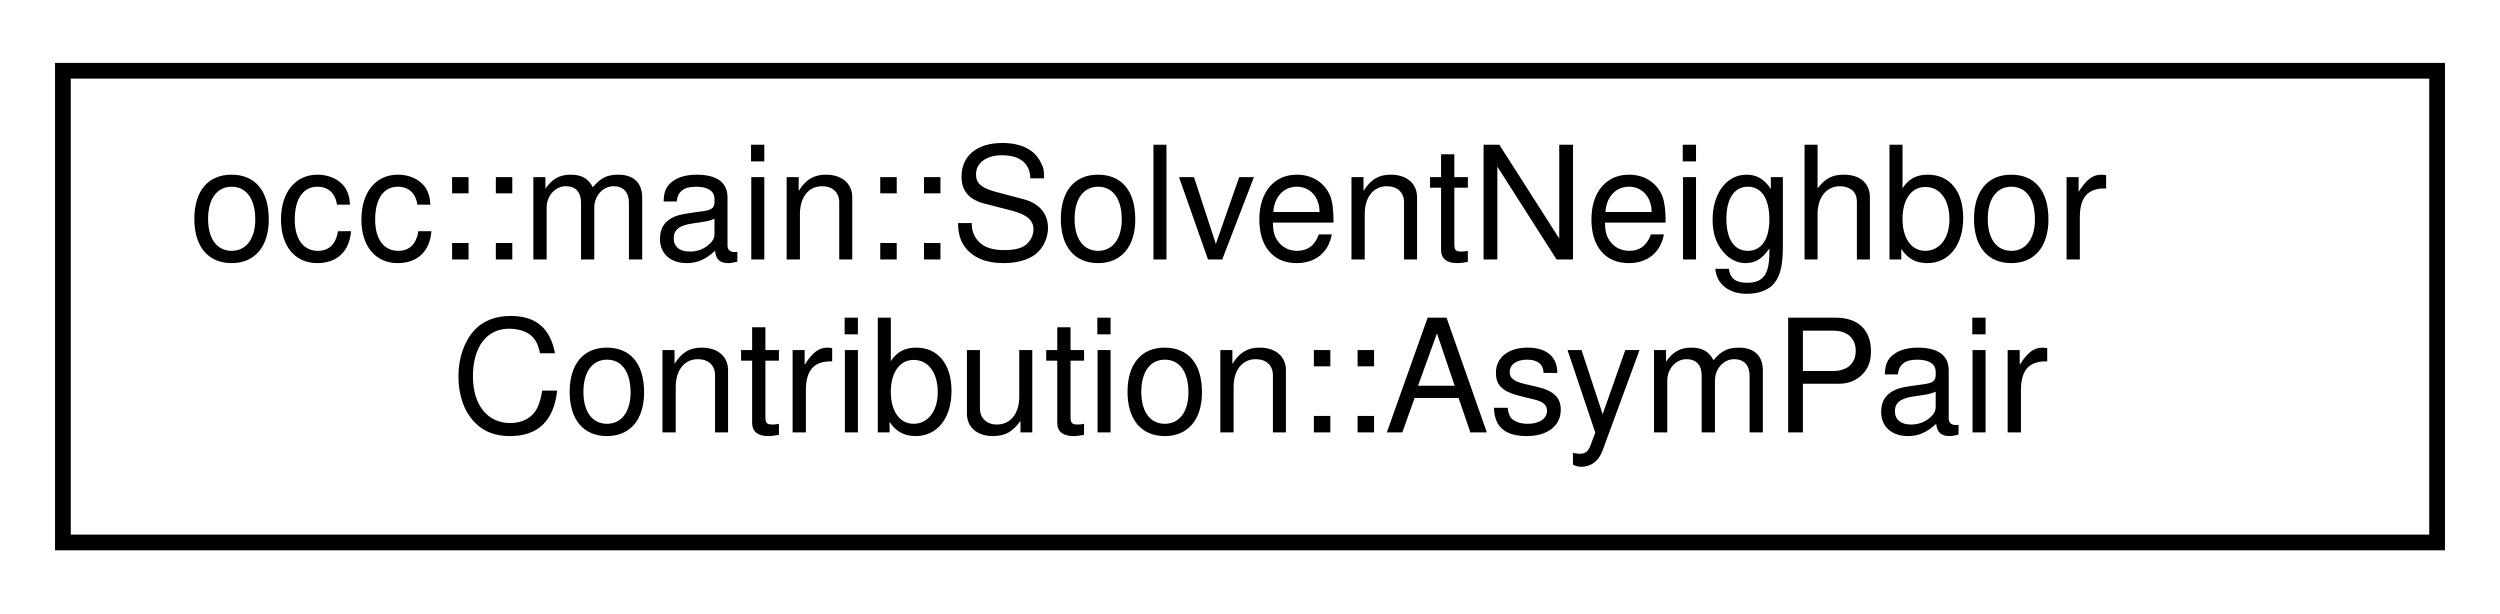
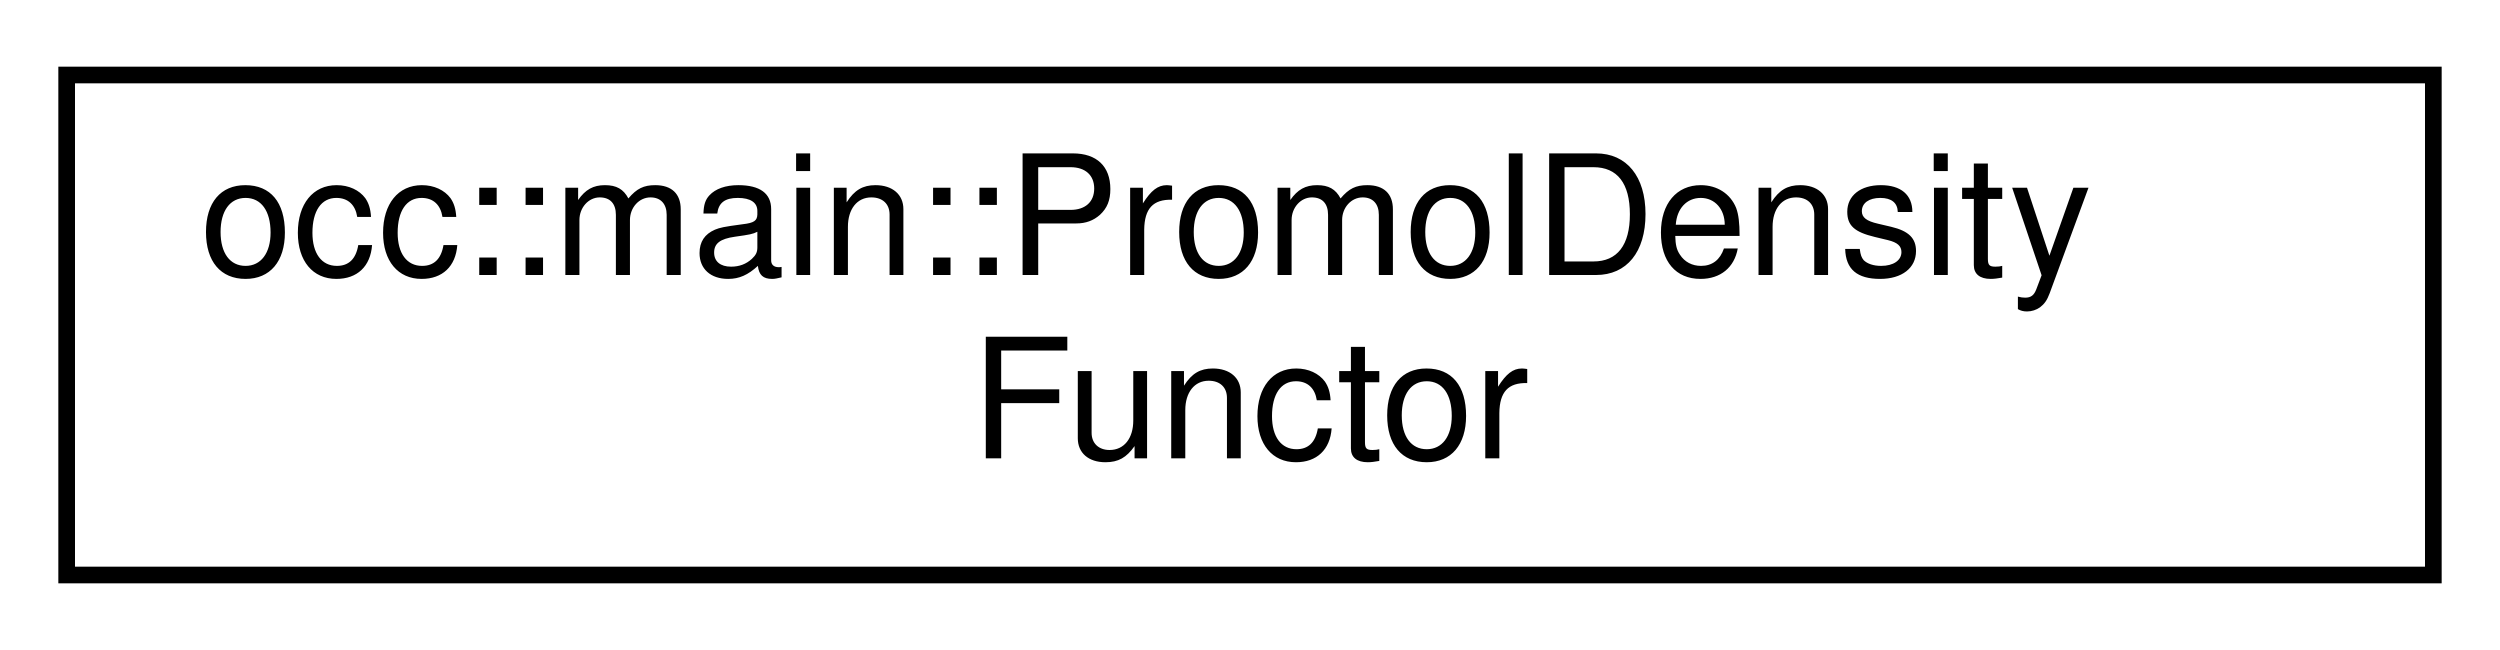
- <svg xmlns="http://www.w3.org/2000/svg" xmlns:xlink="http://www.w3.org/1999/xlink" width="159pt" height="39pt" viewBox="0.00 0.00 159.00 39.00">
+ <svg xmlns="http://www.w3.org/2000/svg" xmlns:xlink="http://www.w3.org/1999/xlink" width="150pt" height="39pt" viewBox="0.00 0.00 150.00 39.00">
  <g id="graph0" class="graph" transform="scale(1 1) rotate(0) translate(4 35)">
    <g id="node1" class="node">
      <g id="a_node1">
-         <a xlink:href="structocc_1_1main_1_1SolventNeighborContribution_1_1AsymPair.html" target="_top" xlink:title=" ">
-           <polygon fill="none" stroke="black" points="0,-0.5 0,-30.5 151,-30.5 151,-0.5 0,-0.5" />
-           <text text-anchor="start" x="8" y="-18.5" font-family="Helvetica,sans-Serif" font-size="10.00">occ::main::SolventNeighbor</text>
-           <text text-anchor="middle" x="75.5" y="-7.5" font-family="Helvetica,sans-Serif" font-size="10.00">Contribution::AsymPair</text>
+         <a xlink:href="structocc_1_1main_1_1PromolDensityFunctor.html" target="_top" xlink:title=" ">
+           <polygon fill="none" stroke="black" points="0,-0.5 0,-30.5 142,-30.5 142,-0.5 0,-0.5" />
+           <text text-anchor="start" x="8" y="-18.5" font-family="Helvetica,sans-Serif" font-size="10.00">occ::main::PromolDensity</text>
+           <text text-anchor="middle" x="71" y="-7.5" font-family="Helvetica,sans-Serif" font-size="10.00">Functor</text>
        </a>
      </g>
    </g>
  </g>
</svg>
